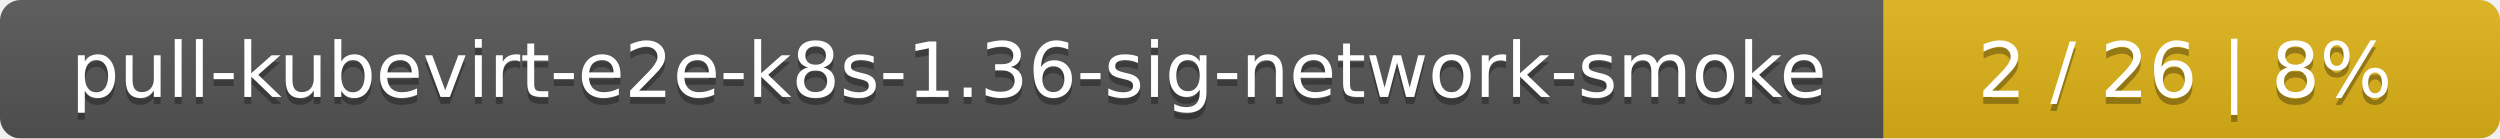
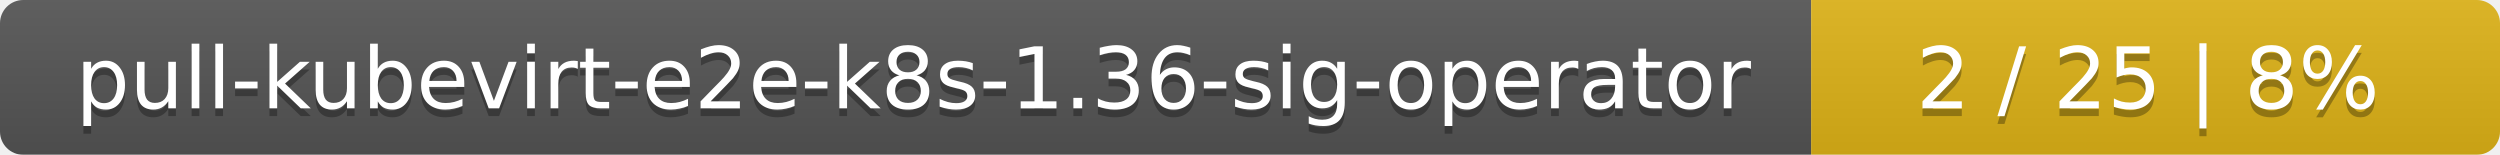
- <svg xmlns="http://www.w3.org/2000/svg" width="361" height="20">
+ <svg xmlns="http://www.w3.org/2000/svg" width="323" height="20">
  <linearGradient id="smooth" x2="0" y2="100%">
    <stop offset="0" stop-color="#bbb" stop-opacity=".1" />
    <stop offset="1" stop-opacity=".1" />
  </linearGradient>
  <mask id="round">
-     <rect width="361" height="20" rx="3" fill="#fff" />
+     <rect width="323" height="20" rx="3" fill="#fff" />
  </mask>
  <g mask="url(#round)">
-     <rect width="272" height="20" fill="#555" />
-     <rect x="272" width="89" height="20" fill="#dfb317" />
-     <rect width="361" height="20" fill="url(#smooth)" />
+     <rect width="234" height="20" fill="#555" />
+     <rect x="234" width="89" height="20" fill="#dfb317" />
+     <rect width="323" height="20" fill="url(#smooth)" />
  </g>
  <g fill="#fff" text-anchor="middle" font-family="DejaVu Sans,Verdana,Geneva,sans-serif" font-size="11">
-     <text x="137" y="15" fill="#010101" fill-opacity=".3">pull-kubevirt-e2e-k8s-1.36-sig-network-smoke</text>
-     <text x="137" y="14">pull-kubevirt-e2e-k8s-1.36-sig-network-smoke</text>
-     <text x="315.5" y="15" fill="#010101" fill-opacity=".3">2 / 26    |    8%</text>
-     <text x="315.5" y="14">2 / 26    |    8%</text>
+     <text x="118" y="15" fill="#010101" fill-opacity=".3">pull-kubevirt-e2e-k8s-1.36-sig-operator</text>
+     <text x="118" y="14">pull-kubevirt-e2e-k8s-1.36-sig-operator</text>
+     <text x="277.5" y="15" fill="#010101" fill-opacity=".3">2 / 25    |    8%</text>
+     <text x="277.5" y="14">2 / 25    |    8%</text>
  </g>
</svg>
